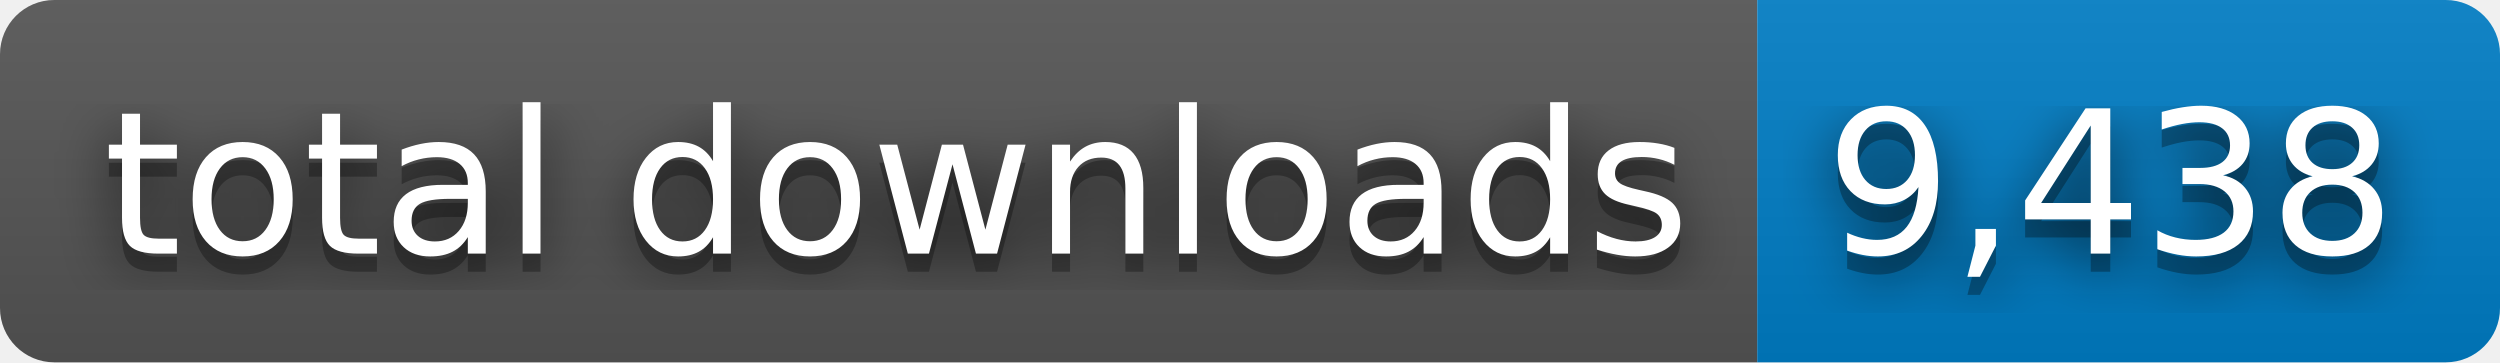
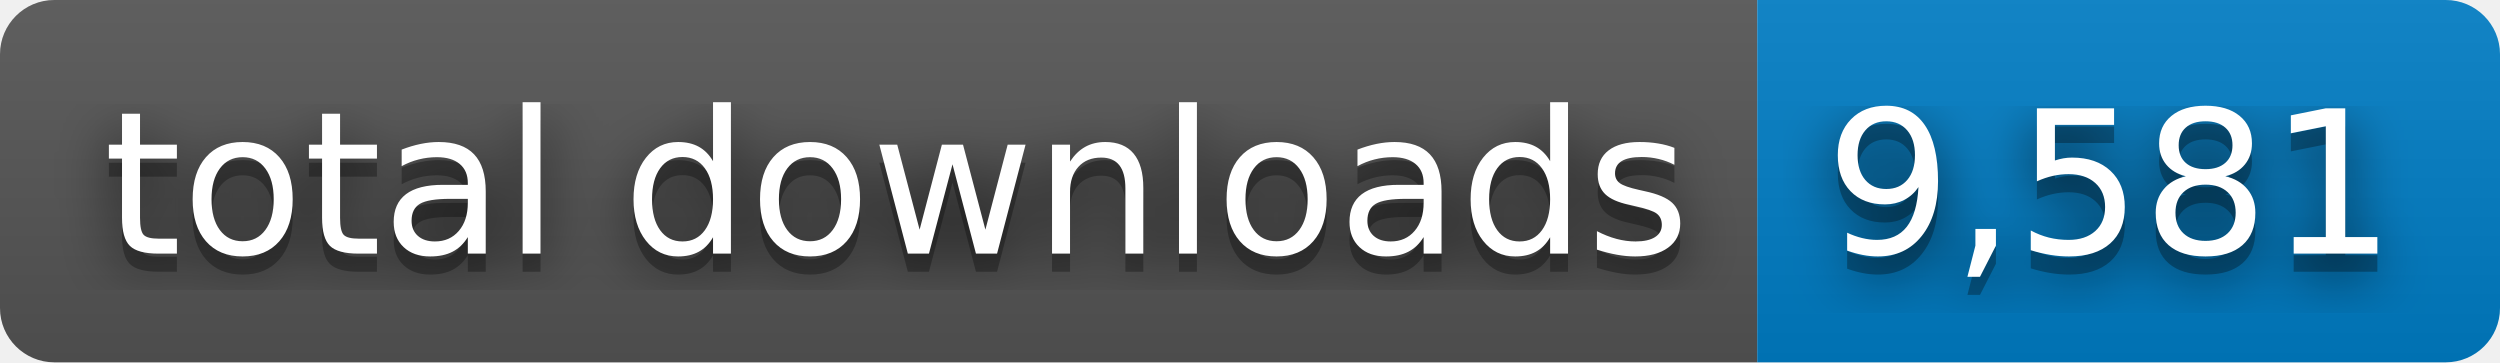
- <svg xmlns="http://www.w3.org/2000/svg" width="138" height="20" role="img" aria-label="total downloads: 9,438">
+ <svg xmlns="http://www.w3.org/2000/svg" width="138" height="20" role="img" aria-label="total downloads: 9,581">
  <filter id="blur">
    <feGaussianBlur stdDeviation="16" />
  </filter>
  <linearGradient id="s" x2="0" y2="100%">
    <stop offset="0" stop-color="#bbb" stop-opacity=".1" />
    <stop offset="1" stop-opacity=".1" />
  </linearGradient>
  <clipPath id="r">
    <rect width="138" height="20" rx="3" />
  </clipPath>
  <g clip-path="url(#r)">
    <rect width="97" height="20" fill="#555" />
    <rect x="97" width="41" height="20" fill="#007ec6" />
    <rect width="138" height="20" fill="url(#s)" />
  </g>
  <g fill="#fff" text-anchor="middle" font-family="Verdana,Geneva,DejaVu Sans,sans-serif" text-rendering="geometricPrecision" font-size="110">
    <g transform="scale(.1)">
      <g aria-hidden="true" fill="#010101">
        <text x="495" y="150" fill-opacity=".8" filter="url(#blur)" textLength="870">total downloads</text>
        <text x="495" y="150" fill-opacity=".3" textLength="870">total downloads</text>
      </g>
      <text x="495" y="140" textLength="870">total downloads</text>
    </g>
    <g transform="scale(.1)">
      <g aria-hidden="true" fill="#010101">
-         <text x="1165" y="150" fill-opacity=".8" filter="url(#blur)" textLength="310">9,438</text>
-         <text x="1165" y="150" fill-opacity=".3" textLength="310">9,438</text>
+         <text x="1165" y="150" fill-opacity=".8" filter="url(#blur)" textLength="310">9,581</text>
+         <text x="1165" y="150" fill-opacity=".3" textLength="310">9,581</text>
      </g>
-       <text x="1165" y="140" textLength="310">9,438</text>
+       <text x="1165" y="140" textLength="310">9,581</text>
    </g>
  </g>
</svg>
